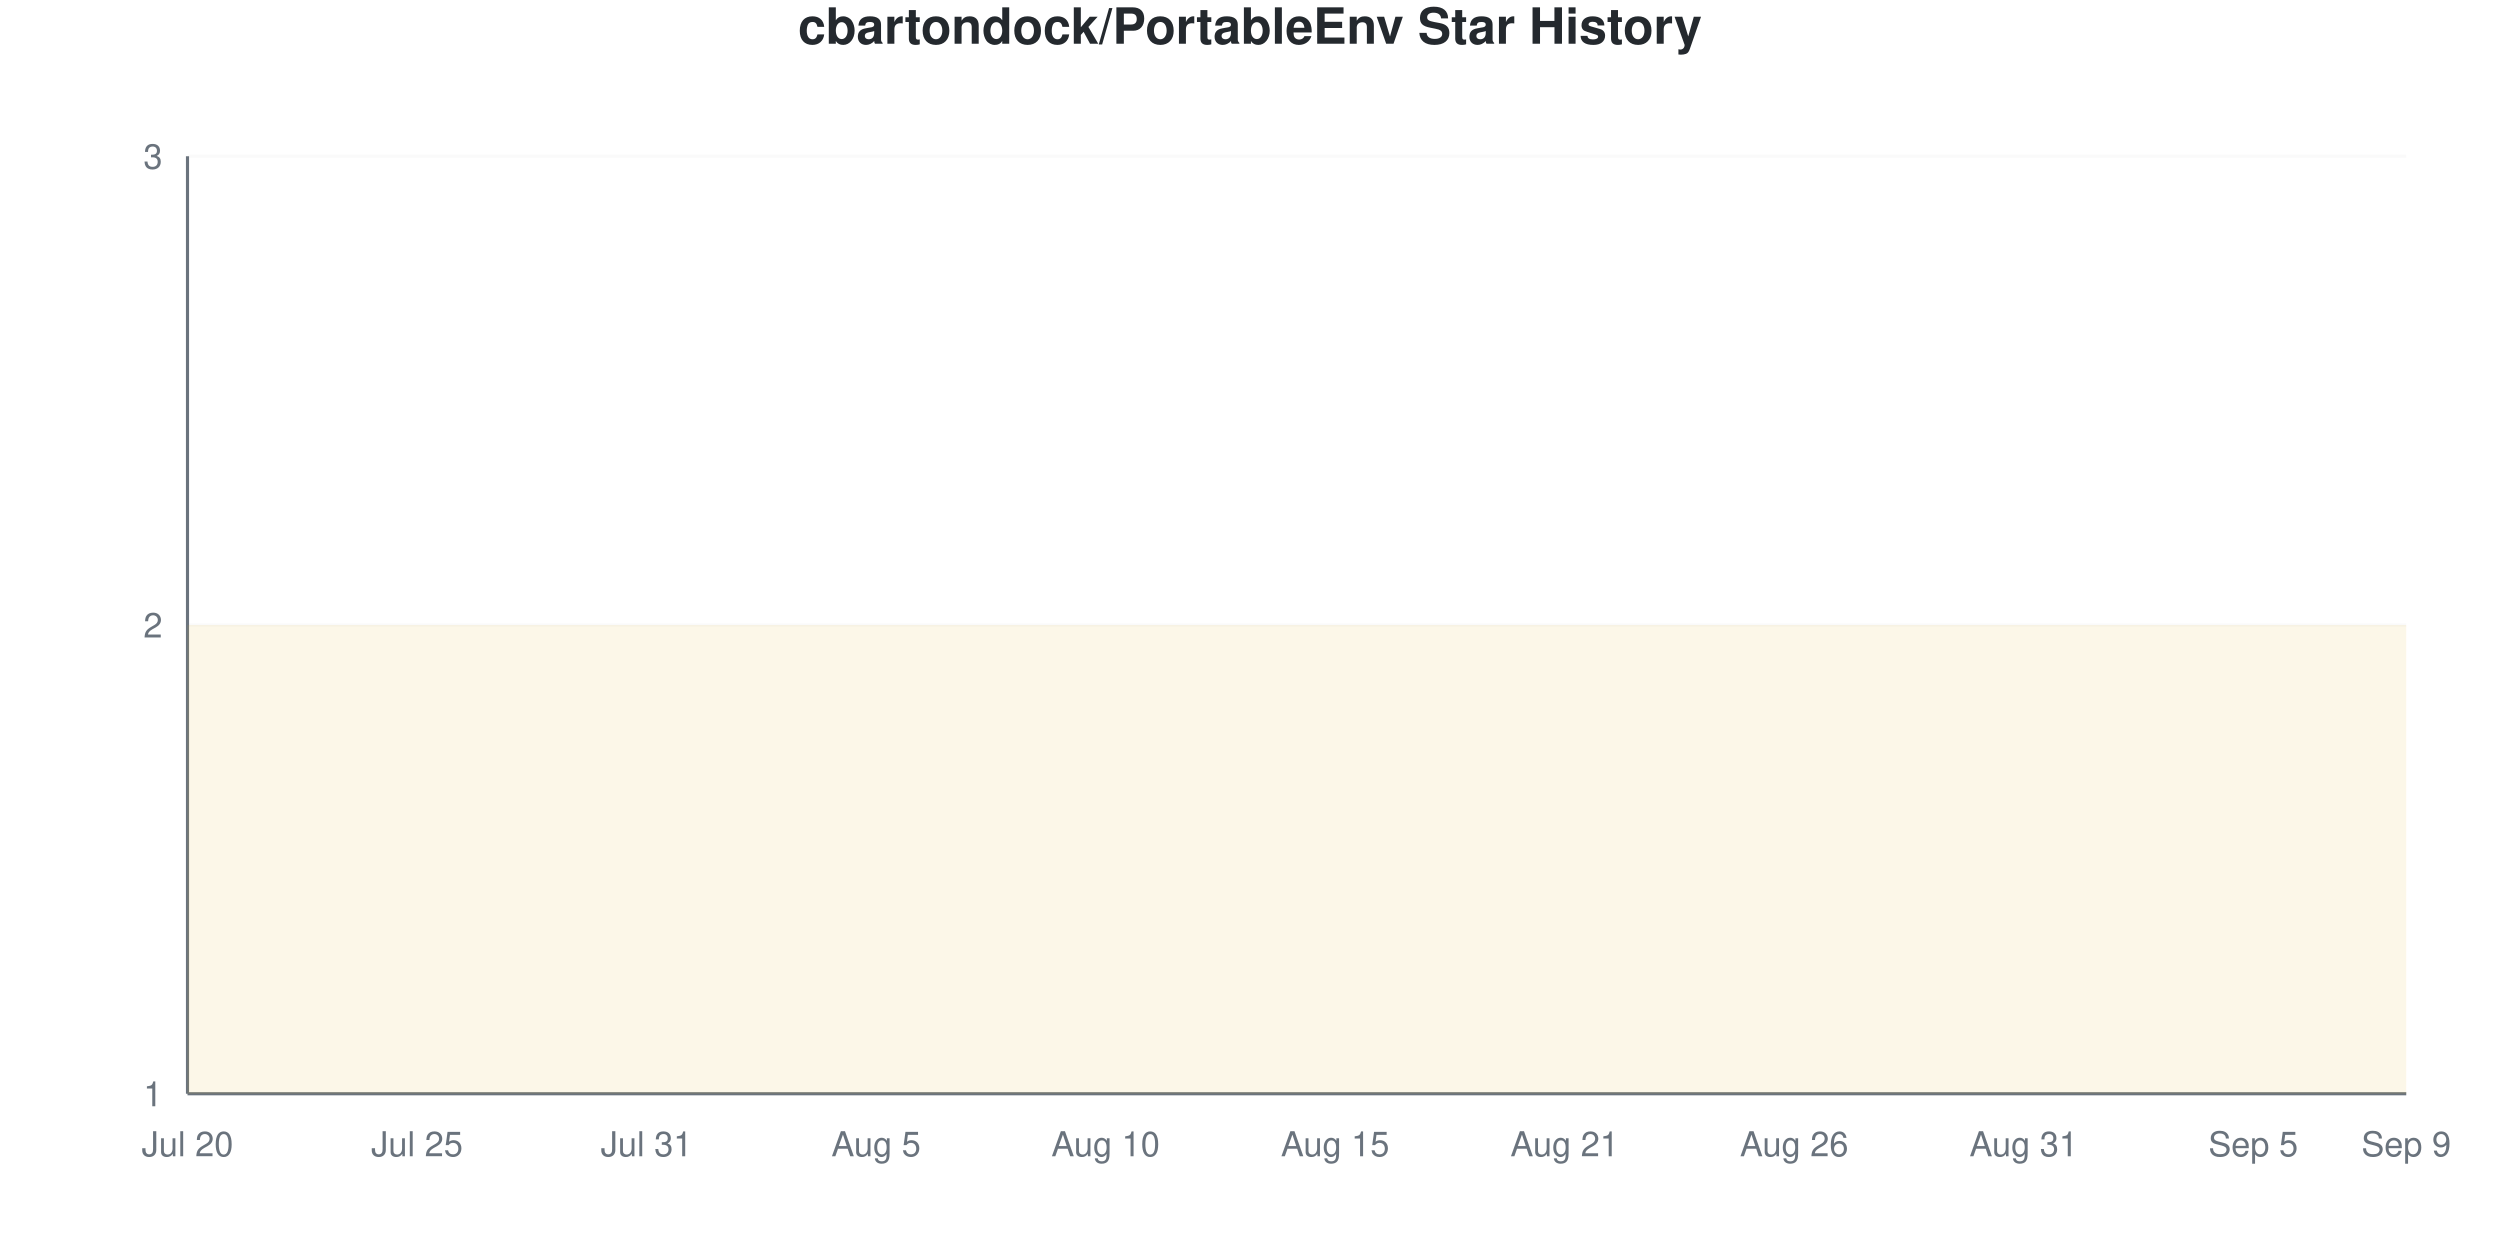
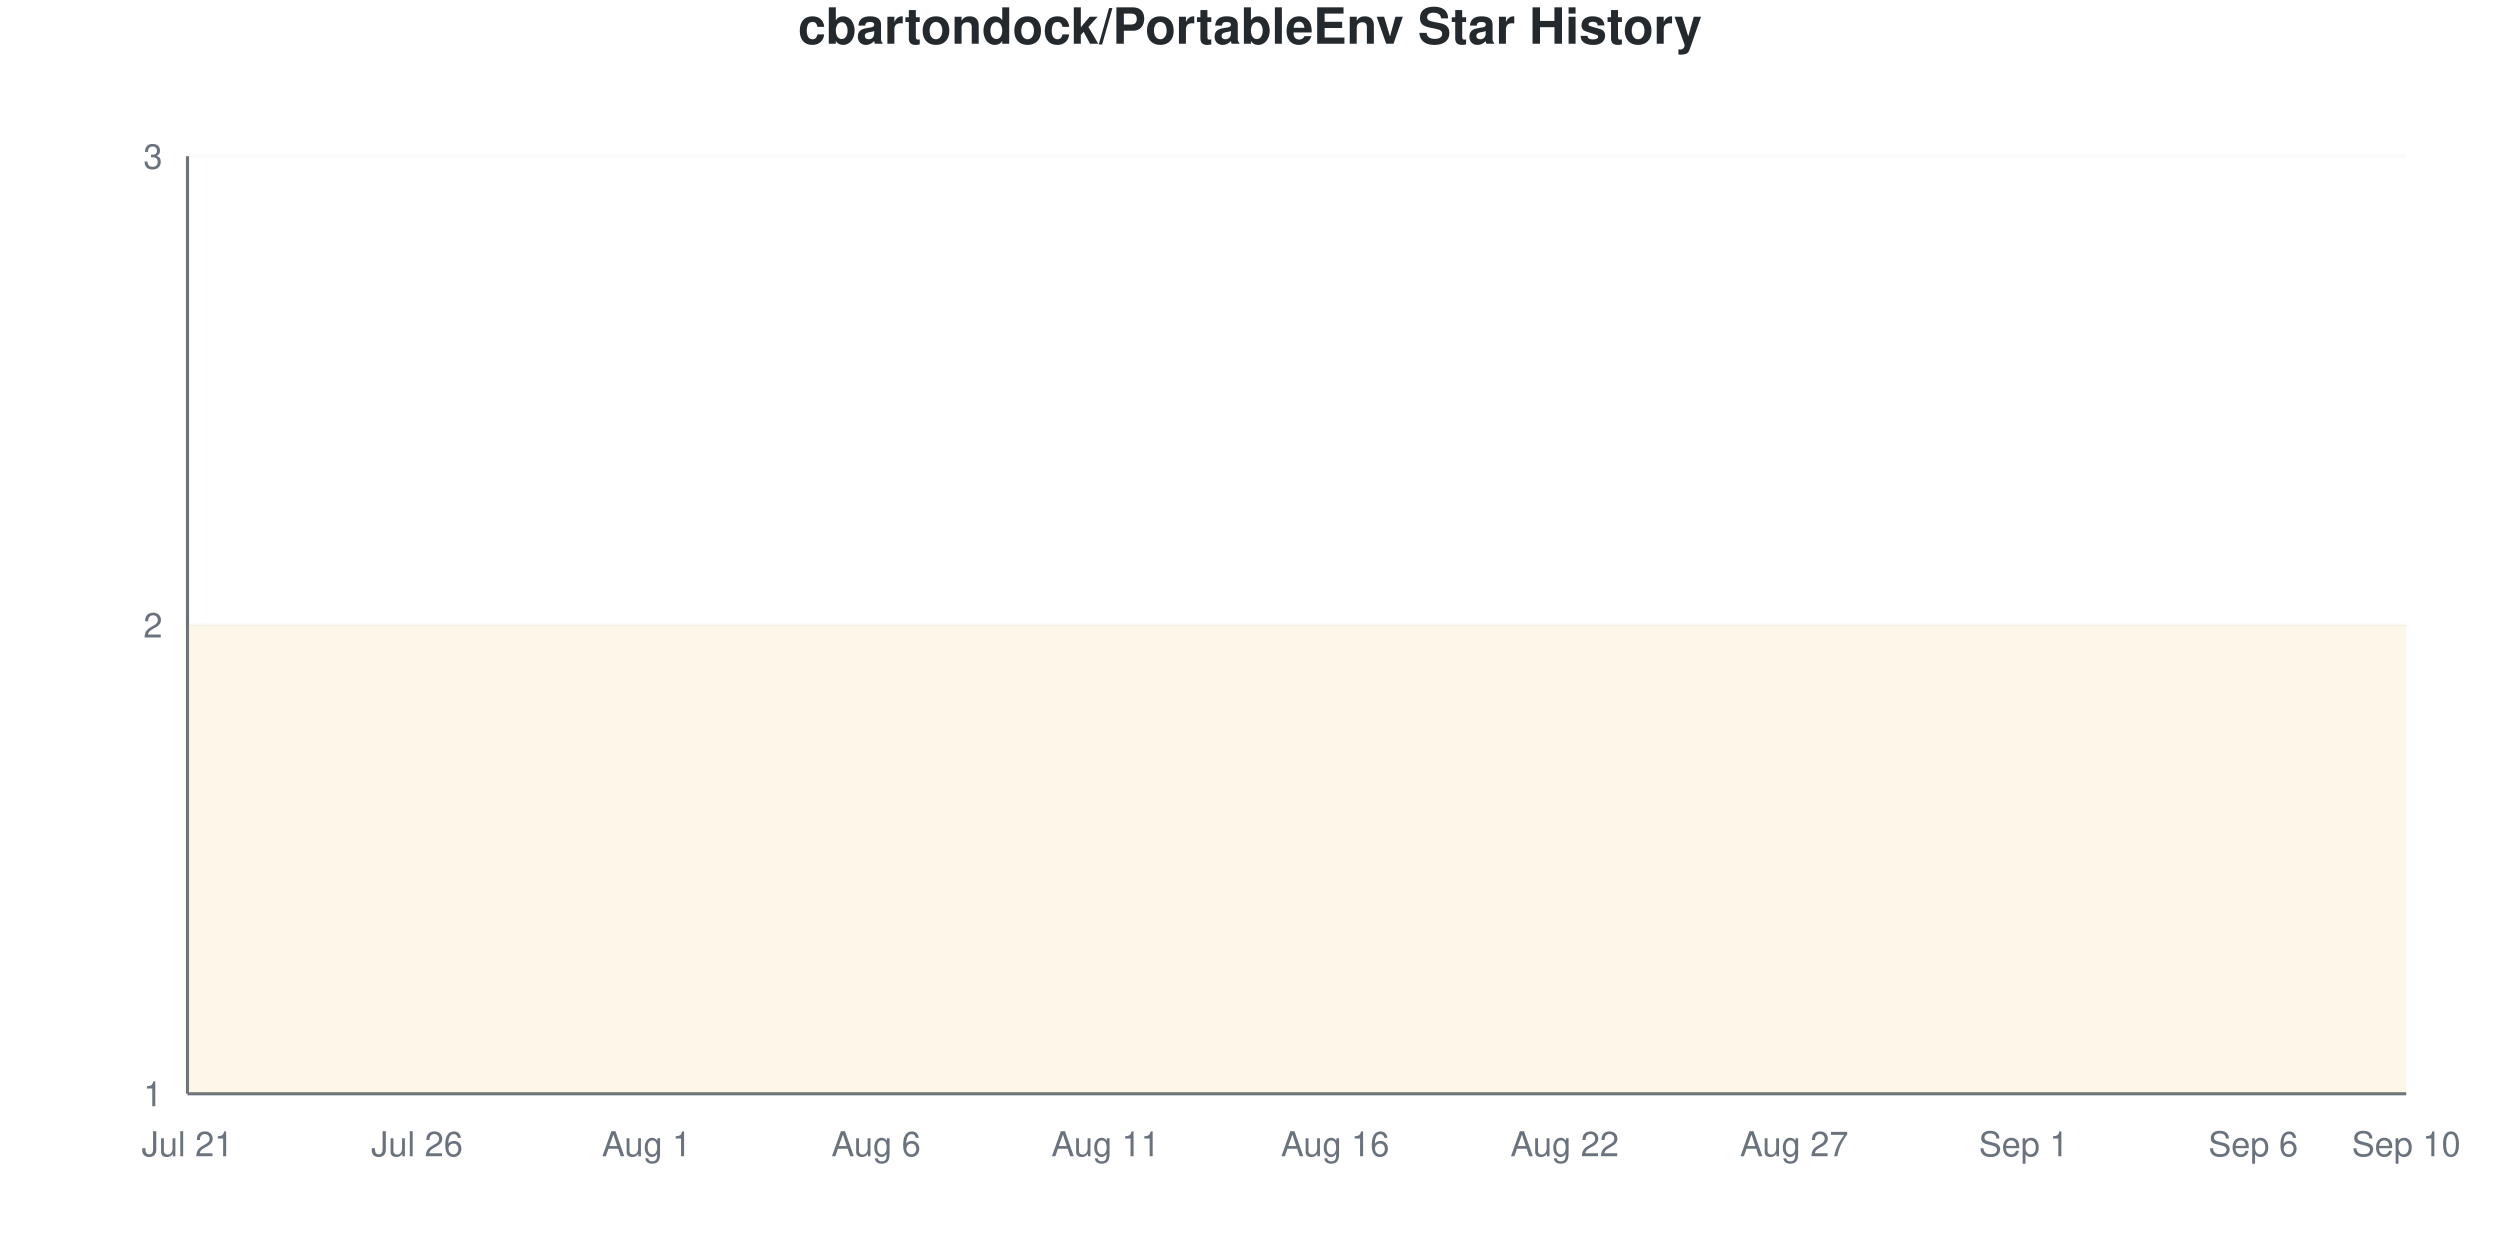
<svg xmlns="http://www.w3.org/2000/svg" viewBox="0 0 800 400" width="800" height="400">
  <style>
    @keyframes drawLine {
      to { stroke-dashoffset: 0; }
    }
    @keyframes fadeInPoint {
      from { opacity: 0; }
      to { opacity: 1; }
    }
    .data-line-0 {
      stroke-dasharray: 1290;
      stroke-dashoffset: 1290;
      animation: drawLine 2s ease-out forwards;
    }
    .data-point {
      opacity: 0;
      animation: fadeInPoint 0.5s ease-out forwards;
    }
    .chart-bg { fill: #fff; }
    .chart-text { fill: #24292e; }
    .chart-muted { fill: #6a737d; }
    .chart-grid { stroke: #eee; }
    .chart-axis { stroke: #6a737d; }
    @media (prefers-color-scheme: dark) {
      .chart-bg { fill: #0d1117; }
      .chart-text { fill: #e6edf3; }
      .chart-muted { fill: #8b949e; }
      .chart-grid { stroke: #21262d; }
      .chart-axis { stroke: #8b949e; }
    }
  </style>
  <rect width="800" height="400" class="chart-bg" />
  <text x="400" y="14" text-anchor="middle" class="chart-text" font-size="16" font-weight="bold" font-family="-apple-system, BlinkMacSystemFont, 'Segoe UI', Helvetica, Arial, sans-serif">cbartondock/PortableEnv Star History</text>
  <g class="grid">
    <line x1="60" y1="350" x2="770" y2="350" class="chart-grid" stroke-opacity="0.3" />
    <text x="52" y="354" text-anchor="end" class="chart-muted" font-size="11" font-family="-apple-system, BlinkMacSystemFont, 'Segoe UI', Helvetica, Arial, sans-serif">1</text>
    <line x1="60" y1="200" x2="770" y2="200" class="chart-grid" stroke-opacity="0.3" />
    <text x="52" y="204" text-anchor="end" class="chart-muted" font-size="11" font-family="-apple-system, BlinkMacSystemFont, 'Segoe UI', Helvetica, Arial, sans-serif">2</text>
    <line x1="60" y1="50" x2="770" y2="50" class="chart-grid" stroke-opacity="0.3" />
    <text x="52" y="54" text-anchor="end" class="chart-muted" font-size="11" font-family="-apple-system, BlinkMacSystemFont, 'Segoe UI', Helvetica, Arial, sans-serif">3</text>
  </g>
  <g class="milestones">
    
  </g>
  <g class="x-axis">
-     <text x="60" y="370" text-anchor="middle" class="chart-muted" font-size="11" font-family="-apple-system, BlinkMacSystemFont, 'Segoe UI', Helvetica, Arial, sans-serif">Jul 20</text>
-     <text x="133.448" y="370" text-anchor="middle" class="chart-muted" font-size="11" font-family="-apple-system, BlinkMacSystemFont, 'Segoe UI', Helvetica, Arial, sans-serif">Jul 25</text>
-     <text x="206.897" y="370" text-anchor="middle" class="chart-muted" font-size="11" font-family="-apple-system, BlinkMacSystemFont, 'Segoe UI', Helvetica, Arial, sans-serif">Jul 31</text>
-     <text x="280.345" y="370" text-anchor="middle" class="chart-muted" font-size="11" font-family="-apple-system, BlinkMacSystemFont, 'Segoe UI', Helvetica, Arial, sans-serif">Aug 5</text>
-     <text x="353.793" y="370" text-anchor="middle" class="chart-muted" font-size="11" font-family="-apple-system, BlinkMacSystemFont, 'Segoe UI', Helvetica, Arial, sans-serif">Aug 10</text>
-     <text x="427.241" y="370" text-anchor="middle" class="chart-muted" font-size="11" font-family="-apple-system, BlinkMacSystemFont, 'Segoe UI', Helvetica, Arial, sans-serif">Aug 15</text>
-     <text x="500.69" y="370" text-anchor="middle" class="chart-muted" font-size="11" font-family="-apple-system, BlinkMacSystemFont, 'Segoe UI', Helvetica, Arial, sans-serif">Aug 21</text>
-     <text x="574.138" y="370" text-anchor="middle" class="chart-muted" font-size="11" font-family="-apple-system, BlinkMacSystemFont, 'Segoe UI', Helvetica, Arial, sans-serif">Aug 26</text>
-     <text x="647.586" y="370" text-anchor="middle" class="chart-muted" font-size="11" font-family="-apple-system, BlinkMacSystemFont, 'Segoe UI', Helvetica, Arial, sans-serif">Aug 31</text>
-     <text x="721.034" y="370" text-anchor="middle" class="chart-muted" font-size="11" font-family="-apple-system, BlinkMacSystemFont, 'Segoe UI', Helvetica, Arial, sans-serif">Sep 5</text>
-     <text x="770" y="370" text-anchor="middle" class="chart-muted" font-size="11" font-family="-apple-system, BlinkMacSystemFont, 'Segoe UI', Helvetica, Arial, sans-serif">Sep 9</text>
+     <text x="60" y="370" text-anchor="middle" class="chart-muted" font-size="11" font-family="-apple-system, BlinkMacSystemFont, 'Segoe UI', Helvetica, Arial, sans-serif">Jul 21</text>
+     <text x="133.448" y="370" text-anchor="middle" class="chart-muted" font-size="11" font-family="-apple-system, BlinkMacSystemFont, 'Segoe UI', Helvetica, Arial, sans-serif">Jul 26</text>
+     <text x="206.897" y="370" text-anchor="middle" class="chart-muted" font-size="11" font-family="-apple-system, BlinkMacSystemFont, 'Segoe UI', Helvetica, Arial, sans-serif">Aug 1</text>
+     <text x="280.345" y="370" text-anchor="middle" class="chart-muted" font-size="11" font-family="-apple-system, BlinkMacSystemFont, 'Segoe UI', Helvetica, Arial, sans-serif">Aug 6</text>
+     <text x="353.793" y="370" text-anchor="middle" class="chart-muted" font-size="11" font-family="-apple-system, BlinkMacSystemFont, 'Segoe UI', Helvetica, Arial, sans-serif">Aug 11</text>
+     <text x="427.241" y="370" text-anchor="middle" class="chart-muted" font-size="11" font-family="-apple-system, BlinkMacSystemFont, 'Segoe UI', Helvetica, Arial, sans-serif">Aug 16</text>
+     <text x="500.69" y="370" text-anchor="middle" class="chart-muted" font-size="11" font-family="-apple-system, BlinkMacSystemFont, 'Segoe UI', Helvetica, Arial, sans-serif">Aug 22</text>
+     <text x="574.138" y="370" text-anchor="middle" class="chart-muted" font-size="11" font-family="-apple-system, BlinkMacSystemFont, 'Segoe UI', Helvetica, Arial, sans-serif">Aug 27</text>
+     <text x="647.586" y="370" text-anchor="middle" class="chart-muted" font-size="11" font-family="-apple-system, BlinkMacSystemFont, 'Segoe UI', Helvetica, Arial, sans-serif">Sep 1</text>
+     <text x="721.034" y="370" text-anchor="middle" class="chart-muted" font-size="11" font-family="-apple-system, BlinkMacSystemFont, 'Segoe UI', Helvetica, Arial, sans-serif">Sep 6</text>
+     <text x="770" y="370" text-anchor="middle" class="chart-muted" font-size="11" font-family="-apple-system, BlinkMacSystemFont, 'Segoe UI', Helvetica, Arial, sans-serif">Sep 10</text>
  </g>
  <line x1="60" y1="50" x2="60" y2="350" class="chart-axis" stroke-width="1" />
  <line x1="60" y1="350" x2="770" y2="350" class="chart-axis" stroke-width="1" />
  <path d="M60,350 L60,200 C68.161,200 76.322,200 84.483,200 C92.644,200 100.805,200 108.966,200 C117.126,200 125.287,200 133.448,200 C141.609,200 149.77,200 157.931,200 C166.092,200 174.253,200 182.414,200 C190.575,200 198.736,200 206.897,200 C215.057,200 223.218,200 231.379,200 C239.54,200 247.701,200 255.862,200 C264.023,200 272.184,200 280.345,200 C288.506,200 296.667,200 304.828,200 C312.989,200 321.149,200 329.31,200 C337.471,200 345.632,200 353.793,200 C361.954,200 370.115,200 378.276,200 C386.437,200 394.598,200 402.759,200 C410.92,200 419.08,200 427.241,200 C435.402,200 443.563,200 451.724,200 C459.885,200 468.046,200 476.207,200 C484.368,200 492.529,200 500.69,200 C508.851,200 517.011,200 525.172,200 C533.333,200 541.494,200 549.655,200 C557.816,200 565.977,200 574.138,200 C582.299,200 590.46,200 598.621,200 C606.782,200 614.943,200 623.103,200 C631.264,200 639.425,200 647.586,200 C655.747,200 663.908,200 672.069,200 C680.23,200 688.391,200 696.552,200 C704.713,200 712.874,200 721.034,200 C729.195,200 737.356,200 745.517,200 C753.678,200 761.839,200 770,200 L770,350 L60,350 Z" fill="#dfb317" fill-opacity="0.1" />
  <path d="M60,350 L60,200 C68.161,200 76.322,200 84.483,200 C92.644,200 100.805,200 108.966,200 C117.126,200 125.287,200 133.448,200 C141.609,200 149.77,200 157.931,200 C166.092,200 174.253,200 182.414,200 C190.575,200 198.736,200 206.897,200 C215.057,200 223.218,200 231.379,200 C239.54,200 247.701,200 255.862,200 C264.023,200 272.184,200 280.345,200 C288.506,200 296.667,200 304.828,200 C312.989,200 321.149,200 329.31,200 C337.471,200 345.632,200 353.793,200 C361.954,200 370.115,200 378.276,200 C386.437,200 394.598,200 402.759,200 C410.92,200 419.08,200 427.241,200 C435.402,200 443.563,200 451.724,200 C459.885,200 468.046,200 476.207,200 C484.368,200 492.529,200 500.69,200 C508.851,200 517.011,200 525.172,200 C533.333,200 541.494,200 549.655,200 C557.816,200 565.977,200 574.138,200 C582.299,200 590.46,200 598.621,200 C606.782,200 614.943,200 623.103,200 C631.264,200 639.425,200 647.586,200 C655.747,200 663.908,200 672.069,200 C680.23,200 688.391,200 696.552,200 C704.713,200 712.874,200 721.034,200 C729.195,200 737.356,200 745.517,200 C753.678,200 761.839,200 770,200" fill="none" stroke="#dfb317" stroke-width="2.5" class="data-line-0" />
  <g class="points">
    <circle cx="60" cy="200" r="4" fill="#dfb317" class="data-point" style="animation-delay: 1.50s" />
    <circle cx="84.483" cy="200" r="4" fill="#dfb317" class="data-point" style="animation-delay: 1.55s" />
    <circle cx="108.966" cy="200" r="4" fill="#dfb317" class="data-point" style="animation-delay: 1.60s" />
    <circle cx="133.448" cy="200" r="4" fill="#dfb317" class="data-point" style="animation-delay: 1.65s" />
    <circle cx="157.931" cy="200" r="4" fill="#dfb317" class="data-point" style="animation-delay: 1.70s" />
    <circle cx="182.414" cy="200" r="4" fill="#dfb317" class="data-point" style="animation-delay: 1.75s" />
    <circle cx="206.897" cy="200" r="4" fill="#dfb317" class="data-point" style="animation-delay: 1.80s" />
    <circle cx="231.379" cy="200" r="4" fill="#dfb317" class="data-point" style="animation-delay: 1.85s" />
    <circle cx="255.862" cy="200" r="4" fill="#dfb317" class="data-point" style="animation-delay: 1.90s" />
    <circle cx="280.345" cy="200" r="4" fill="#dfb317" class="data-point" style="animation-delay: 1.95s" />
    <circle cx="304.828" cy="200" r="4" fill="#dfb317" class="data-point" style="animation-delay: 2.00s" />
    <circle cx="329.31" cy="200" r="4" fill="#dfb317" class="data-point" style="animation-delay: 2.05s" />
    <circle cx="353.793" cy="200" r="4" fill="#dfb317" class="data-point" style="animation-delay: 2.10s" />
    <circle cx="378.276" cy="200" r="4" fill="#dfb317" class="data-point" style="animation-delay: 2.15s" />
    <circle cx="402.759" cy="200" r="4" fill="#dfb317" class="data-point" style="animation-delay: 2.20s" />
    <circle cx="427.241" cy="200" r="4" fill="#dfb317" class="data-point" style="animation-delay: 2.25s" />
    <circle cx="451.724" cy="200" r="4" fill="#dfb317" class="data-point" style="animation-delay: 2.30s" />
    <circle cx="476.207" cy="200" r="4" fill="#dfb317" class="data-point" style="animation-delay: 2.35s" />
    <circle cx="500.69" cy="200" r="4" fill="#dfb317" class="data-point" style="animation-delay: 2.40s" />
    <circle cx="525.172" cy="200" r="4" fill="#dfb317" class="data-point" style="animation-delay: 2.45s" />
    <circle cx="549.655" cy="200" r="4" fill="#dfb317" class="data-point" style="animation-delay: 2.50s" />
    <circle cx="574.138" cy="200" r="4" fill="#dfb317" class="data-point" style="animation-delay: 2.55s" />
    <circle cx="598.621" cy="200" r="4" fill="#dfb317" class="data-point" style="animation-delay: 2.60s" />
    <circle cx="623.103" cy="200" r="4" fill="#dfb317" class="data-point" style="animation-delay: 2.65s" />
    <circle cx="647.586" cy="200" r="4" fill="#dfb317" class="data-point" style="animation-delay: 2.70s" />
    <circle cx="672.069" cy="200" r="4" fill="#dfb317" class="data-point" style="animation-delay: 2.75s" />
    <circle cx="696.552" cy="200" r="4" fill="#dfb317" class="data-point" style="animation-delay: 2.80s" />
    <circle cx="721.034" cy="200" r="4" fill="#dfb317" class="data-point" style="animation-delay: 2.85s" />
    <circle cx="745.517" cy="200" r="4" fill="#dfb317" class="data-point" style="animation-delay: 2.90s" />
    <circle cx="770" cy="200" r="4" fill="#dfb317" class="data-point" style="animation-delay: 2.95s" />
  </g>
</svg>
